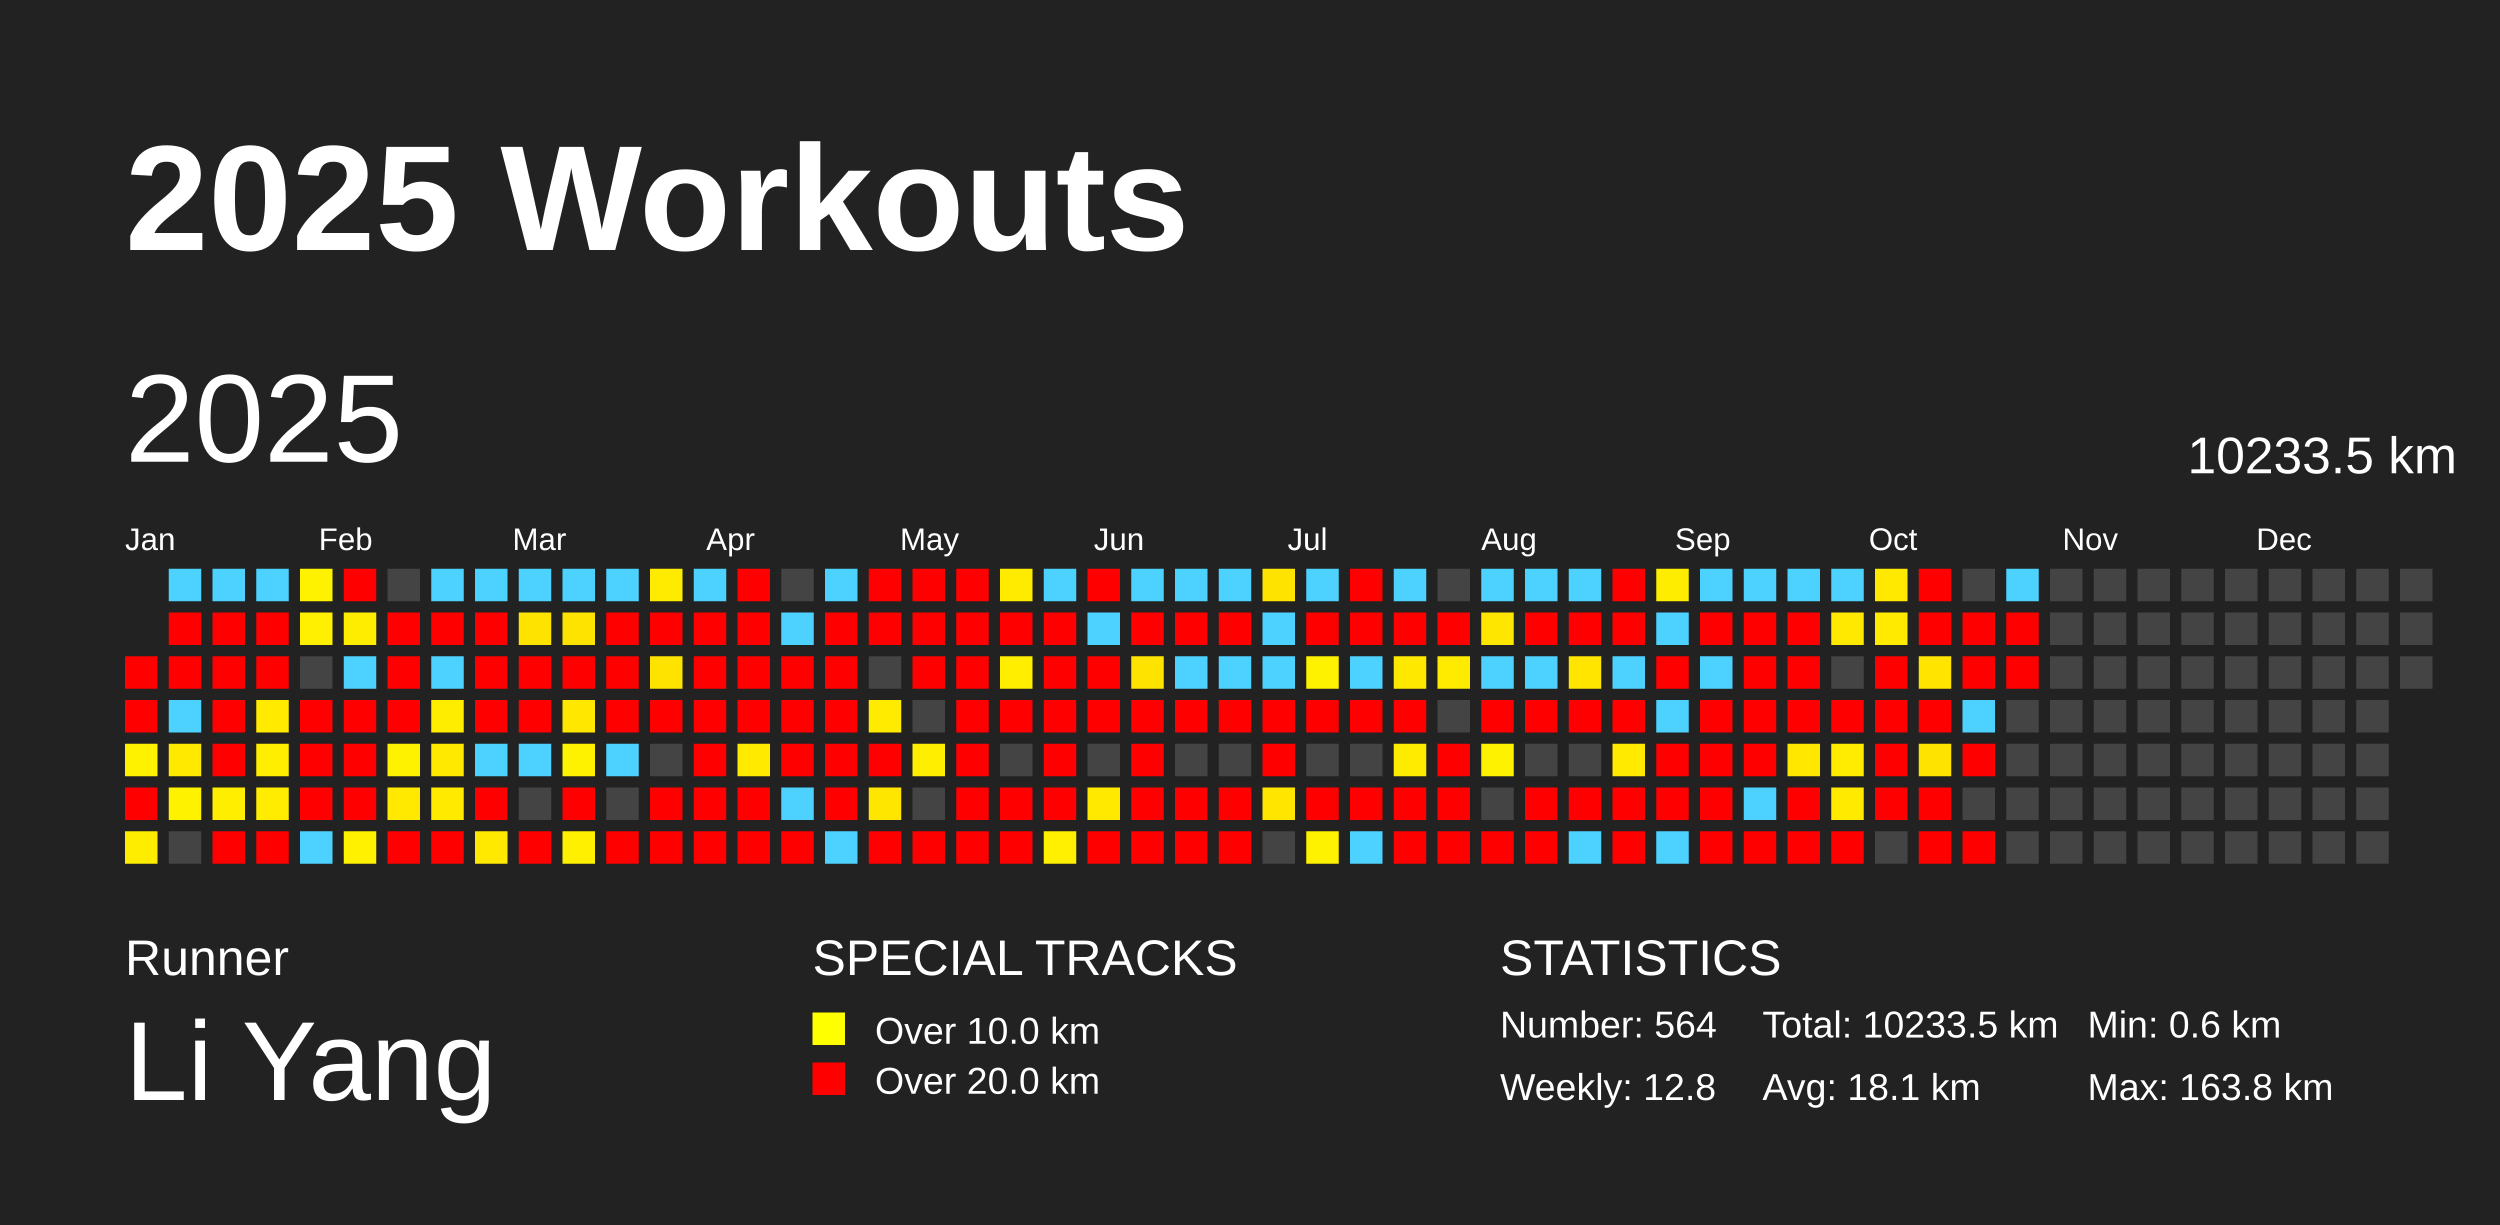
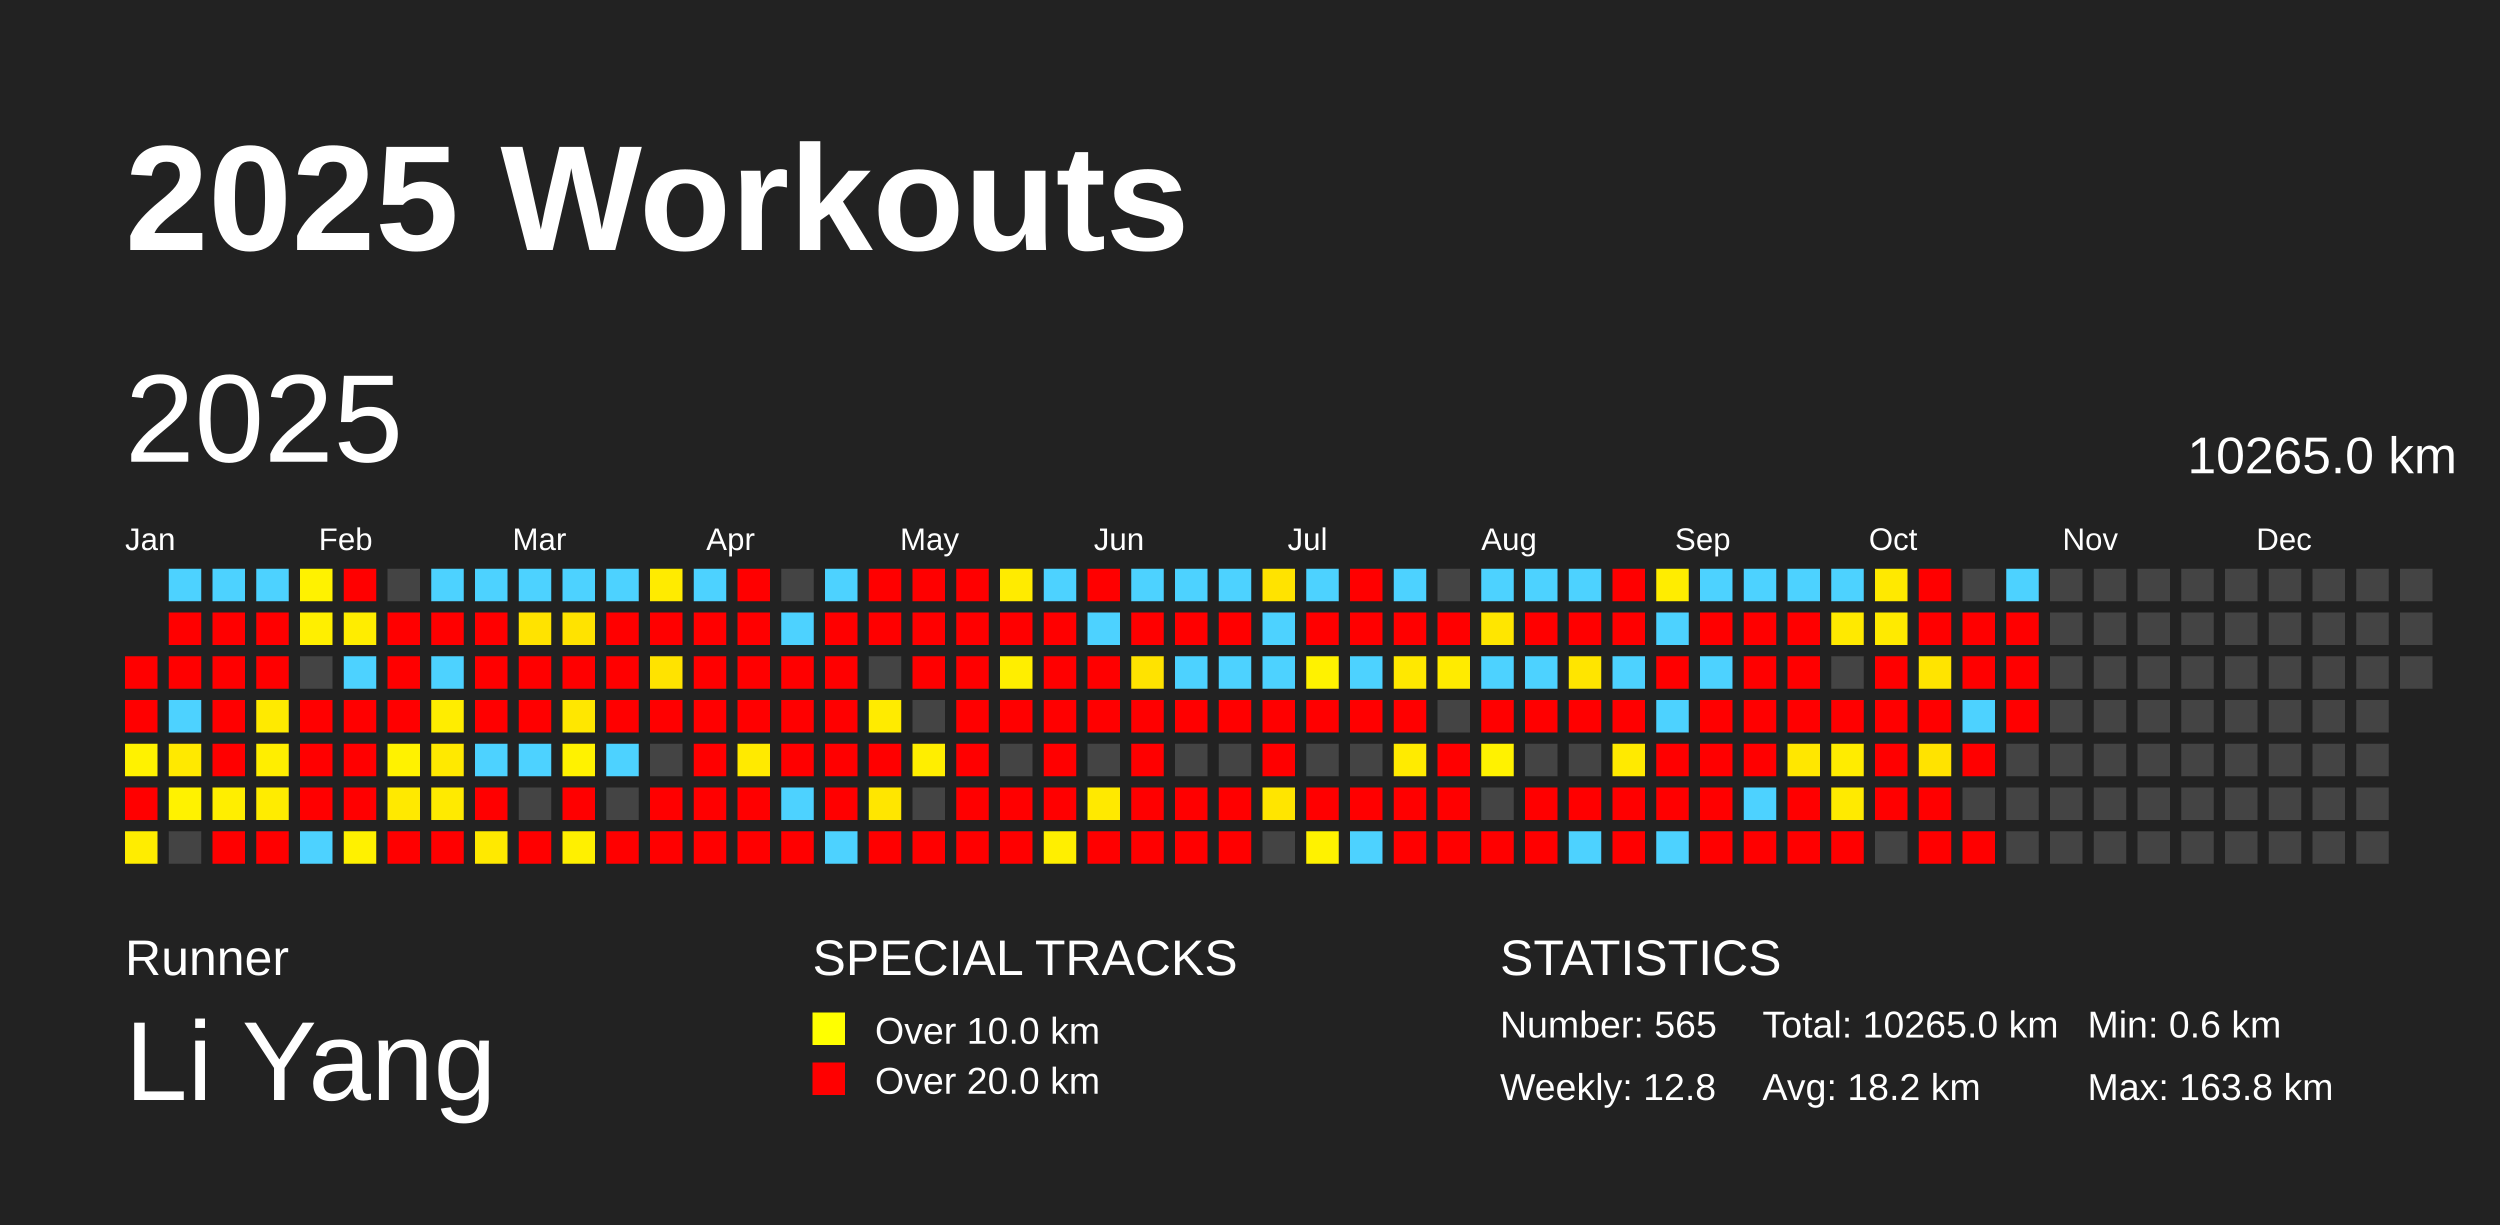
<svg xmlns="http://www.w3.org/2000/svg" baseProfile="full" height="98mm" version="1.1" viewBox="0,0,200,98" width="200mm">
  <defs />
  <rect fill="#222222" height="98" width="200" x="0" y="0" />
  <text fill="#FFFFFF" style="font-size:12px; font-family:Arial; font-weight:bold;" x="10" y="20">2025 Workouts</text>
  <text fill="#FFFFFF" style="font-size:4px; font-family:Arial" x="10" y="78">Runner</text>
  <text fill="#FFFFFF" style="font-size:9px; font-family:Arial" x="10" y="88">Li Yang</text>
  <text fill="#FFFFFF" style="font-size:4px; font-family:Arial" x="65" y="78">SPECIAL TRACKS</text>
  <rect fill="yellow" height="2.6" width="2.6" x="65" y="81" />
  <text fill="#FFFFFF" style="font-size:3px; font-family:Arial" x="70" y="83.5">Over 10.0 km</text>
  <rect fill="red" height="2.6" width="2.6" x="65" y="85" />
  <text fill="#FFFFFF" style="font-size:3px; font-family:Arial" x="70" y="87.5">Over 20.0 km</text>
  <text fill="#FFFFFF" style="font-size:4px; font-family:Arial" x="120" y="78">STATISTICS</text>
-   <text fill="#FFFFFF" style="font-size:3px; font-family:Arial" x="120" y="83">Number: 564</text>
+   <text fill="#FFFFFF" style="font-size:3px; font-family:Arial" x="120" y="83">Number: 565</text>
  <text fill="#FFFFFF" style="font-size:3px; font-family:Arial" x="120" y="88">Weekly: 12.8</text>
-   <text fill="#FFFFFF" style="font-size:3px; font-family:Arial" x="141" y="83">Total: 10233.5 km</text>
-   <text fill="#FFFFFF" style="font-size:3px; font-family:Arial" x="141" y="88">Avg: 18.1 km</text>
+   <text fill="#FFFFFF" style="font-size:3px; font-family:Arial" x="141" y="83">Total: 10265.0 km</text>
+   <text fill="#FFFFFF" style="font-size:3px; font-family:Arial" x="141" y="88">Avg: 18.2 km</text>
  <text fill="#FFFFFF" style="font-size:3px; font-family:Arial" x="167" y="83">Min: 0.6 km</text>
  <text fill="#FFFFFF" style="font-size:3px; font-family:Arial" x="167" y="88">Max: 163.8 km</text>
  <text dominant-baseline="hanging" fill="#FFFFFF" style="font-size:10.0px; font-family:Arial;" x="10" y="30">2025</text>
-   <text dominant-baseline="hanging" fill="#FFFFFF" style="font-size:4.125px; font-family:Arial;" x="175" y="35">10233.5 km</text>
+   <text dominant-baseline="hanging" fill="#FFFFFF" style="font-size:4.125px; font-family:Arial;" x="175" y="35">10265.0 km</text>
  <text fill="#FFFFFF" style="font-size:2.5px; font-family:Arial" x="10.0" y="44">Jan</text>
  <text fill="#FFFFFF" style="font-size:2.5px; font-family:Arial" x="25.5" y="44">Feb</text>
  <text fill="#FFFFFF" style="font-size:2.5px; font-family:Arial" x="41.0" y="44">Mar</text>
  <text fill="#FFFFFF" style="font-size:2.5px; font-family:Arial" x="56.5" y="44">Apr</text>
  <text fill="#FFFFFF" style="font-size:2.5px; font-family:Arial" x="72.0" y="44">May</text>
  <text fill="#FFFFFF" style="font-size:2.5px; font-family:Arial" x="87.5" y="44">Jun</text>
  <text fill="#FFFFFF" style="font-size:2.5px; font-family:Arial" x="103.0" y="44">Jul</text>
  <text fill="#FFFFFF" style="font-size:2.5px; font-family:Arial" x="118.5" y="44">Aug</text>
  <text fill="#FFFFFF" style="font-size:2.5px; font-family:Arial" x="134.0" y="44">Sep</text>
  <text fill="#FFFFFF" style="font-size:2.5px; font-family:Arial" x="149.5" y="44">Oct</text>
  <text fill="#FFFFFF" style="font-size:2.5px; font-family:Arial" x="165.0" y="44">Nov</text>
  <text fill="#FFFFFF" style="font-size:2.5px; font-family:Arial" x="180.5" y="44">Dec</text>
  <rect fill="red" height="2.6" width="2.6" x="10.0" y="52.5" />
  <rect fill="red" height="2.6" width="2.6" x="10.0" y="56.0" />
  <rect fill="#fff200" height="2.6" width="2.6" x="10.0" y="59.5" />
  <rect fill="red" height="2.6" width="2.6" x="10.0" y="63.0" />
  <rect fill="#ffed00" height="2.6" width="2.6" x="10.0" y="66.5" />
  <rect fill="#4dd2ff" height="2.6" width="2.6" x="13.5" y="45.5" />
  <rect fill="red" height="2.6" width="2.6" x="13.5" y="49.0" />
  <rect fill="red" height="2.6" width="2.6" x="13.5" y="52.5" />
  <rect fill="#4dd2ff" height="2.6" width="2.6" x="13.5" y="56.0" />
  <rect fill="#ffe900" height="2.6" width="2.6" x="13.5" y="59.5" />
  <rect fill="#fff200" height="2.6" width="2.6" x="13.5" y="63.0" />
  <rect fill="#444444" height="2.6" width="2.6" x="13.5" y="66.5" />
  <rect fill="#4dd2ff" height="2.6" width="2.6" x="17.0" y="45.5" />
  <rect fill="red" height="2.6" width="2.6" x="17.0" y="49.0" />
  <rect fill="red" height="2.6" width="2.6" x="17.0" y="52.5" />
  <rect fill="red" height="2.6" width="2.6" x="17.0" y="56.0" />
  <rect fill="red" height="2.6" width="2.6" x="17.0" y="59.5" />
  <rect fill="#ffee00" height="2.6" width="2.6" x="17.0" y="63.0" />
  <rect fill="red" height="2.6" width="2.6" x="17.0" y="66.5" />
  <rect fill="#4dd2ff" height="2.6" width="2.6" x="20.5" y="45.5" />
  <rect fill="red" height="2.6" width="2.6" x="20.5" y="49.0" />
  <rect fill="red" height="2.6" width="2.6" x="20.5" y="52.5" />
  <rect fill="#ffea00" height="2.6" width="2.6" x="20.5" y="56.0" />
  <rect fill="#ffee00" height="2.6" width="2.6" x="20.5" y="59.5" />
  <rect fill="#ffec00" height="2.6" width="2.6" x="20.5" y="63.0" />
  <rect fill="red" height="2.6" width="2.6" x="20.5" y="66.5" />
  <rect fill="#fff200" height="2.6" width="2.6" x="24.0" y="45.5" />
  <rect fill="#ffef00" height="2.6" width="2.6" x="24.0" y="49.0" />
  <rect fill="#444444" height="2.6" width="2.6" x="24.0" y="52.5" />
  <rect fill="red" height="2.6" width="2.6" x="24.0" y="56.0" />
  <rect fill="red" height="2.6" width="2.6" x="24.0" y="59.5" />
  <rect fill="red" height="2.6" width="2.6" x="24.0" y="63.0" />
  <rect fill="#4dd2ff" height="2.6" width="2.6" x="24.0" y="66.5" />
  <rect fill="red" height="2.6" width="2.6" x="27.5" y="45.5" />
  <rect fill="#ffed00" height="2.6" width="2.6" x="27.5" y="49.0" />
  <rect fill="#4dd2ff" height="2.6" width="2.6" x="27.5" y="52.5" />
  <rect fill="red" height="2.6" width="2.6" x="27.5" y="56.0" />
  <rect fill="red" height="2.6" width="2.6" x="27.5" y="59.5" />
  <rect fill="red" height="2.6" width="2.6" x="27.5" y="63.0" />
  <rect fill="#fff100" height="2.6" width="2.6" x="27.5" y="66.5" />
  <rect fill="#444444" height="2.6" width="2.6" x="31.0" y="45.5" />
  <rect fill="red" height="2.6" width="2.6" x="31.0" y="49.0" />
  <rect fill="red" height="2.6" width="2.6" x="31.0" y="52.5" />
  <rect fill="red" height="2.6" width="2.6" x="31.0" y="56.0" />
  <rect fill="#fff200" height="2.6" width="2.6" x="31.0" y="59.5" />
  <rect fill="#ffe900" height="2.6" width="2.6" x="31.0" y="63.0" />
  <rect fill="red" height="2.6" width="2.6" x="31.0" y="66.5" />
  <rect fill="#4dd2ff" height="2.6" width="2.6" x="34.5" y="45.5" />
  <rect fill="red" height="2.6" width="2.6" x="34.5" y="49.0" />
  <rect fill="#4dd2ff" height="2.6" width="2.6" x="34.5" y="52.5" />
  <rect fill="#ffed00" height="2.6" width="2.6" x="34.5" y="56.0" />
  <rect fill="#ffe900" height="2.6" width="2.6" x="34.5" y="59.5" />
  <rect fill="#ffea00" height="2.6" width="2.6" x="34.5" y="63.0" />
  <rect fill="red" height="2.6" width="2.6" x="34.5" y="66.5" />
  <rect fill="#4dd2ff" height="2.6" width="2.6" x="38.0" y="45.5" />
  <rect fill="red" height="2.6" width="2.6" x="38.0" y="49.0" />
  <rect fill="red" height="2.6" width="2.6" x="38.0" y="52.5" />
  <rect fill="red" height="2.6" width="2.6" x="38.0" y="56.0" />
  <rect fill="#4dd2ff" height="2.6" width="2.6" x="38.0" y="59.5" />
  <rect fill="red" height="2.6" width="2.6" x="38.0" y="63.0" />
  <rect fill="#ffe900" height="2.6" width="2.6" x="38.0" y="66.5" />
  <rect fill="#4dd2ff" height="2.6" width="2.6" x="41.5" y="45.5" />
  <rect fill="#ffe300" height="2.6" width="2.6" x="41.5" y="49.0" />
  <rect fill="red" height="2.6" width="2.6" x="41.5" y="52.5" />
  <rect fill="red" height="2.6" width="2.6" x="41.5" y="56.0" />
  <rect fill="#4dd2ff" height="2.6" width="2.6" x="41.5" y="59.5" />
  <rect fill="#444444" height="2.6" width="2.6" x="41.5" y="63.0" />
  <rect fill="red" height="2.6" width="2.6" x="41.5" y="66.5" />
  <rect fill="#4dd2ff" height="2.6" width="2.6" x="45.0" y="45.5" />
  <rect fill="#ffe300" height="2.6" width="2.6" x="45.0" y="49.0" />
  <rect fill="red" height="2.6" width="2.6" x="45.0" y="52.5" />
  <rect fill="#ffe700" height="2.6" width="2.6" x="45.0" y="56.0" />
  <rect fill="#fff200" height="2.6" width="2.6" x="45.0" y="59.5" />
  <rect fill="red" height="2.6" width="2.6" x="45.0" y="63.0" />
  <rect fill="#fff000" height="2.6" width="2.6" x="45.0" y="66.5" />
  <rect fill="#4dd2ff" height="2.6" width="2.6" x="48.5" y="45.5" />
  <rect fill="red" height="2.6" width="2.6" x="48.5" y="49.0" />
  <rect fill="red" height="2.6" width="2.6" x="48.5" y="52.5" />
  <rect fill="red" height="2.6" width="2.6" x="48.5" y="56.0" />
  <rect fill="#4dd2ff" height="2.6" width="2.6" x="48.5" y="59.5" />
  <rect fill="#444444" height="2.6" width="2.6" x="48.5" y="63.0" />
  <rect fill="red" height="2.6" width="2.6" x="48.5" y="66.5" />
  <rect fill="#ffeb00" height="2.6" width="2.6" x="52.0" y="45.5" />
  <rect fill="red" height="2.6" width="2.6" x="52.0" y="49.0" />
  <rect fill="#ffe300" height="2.6" width="2.6" x="52.0" y="52.5" />
  <rect fill="red" height="2.6" width="2.6" x="52.0" y="56.0" />
  <rect fill="#444444" height="2.6" width="2.6" x="52.0" y="59.5" />
  <rect fill="red" height="2.6" width="2.6" x="52.0" y="63.0" />
  <rect fill="red" height="2.6" width="2.6" x="52.0" y="66.5" />
  <rect fill="#4dd2ff" height="2.6" width="2.6" x="55.5" y="45.5" />
  <rect fill="red" height="2.6" width="2.6" x="55.5" y="49.0" />
  <rect fill="red" height="2.6" width="2.6" x="55.5" y="52.5" />
  <rect fill="red" height="2.6" width="2.6" x="55.5" y="56.0" />
  <rect fill="red" height="2.6" width="2.6" x="55.5" y="59.5" />
  <rect fill="red" height="2.6" width="2.6" x="55.5" y="63.0" />
  <rect fill="red" height="2.6" width="2.6" x="55.5" y="66.5" />
  <rect fill="red" height="2.6" width="2.6" x="59.0" y="45.5" />
  <rect fill="red" height="2.6" width="2.6" x="59.0" y="49.0" />
  <rect fill="red" height="2.6" width="2.6" x="59.0" y="52.5" />
  <rect fill="red" height="2.6" width="2.6" x="59.0" y="56.0" />
  <rect fill="#ffea00" height="2.6" width="2.6" x="59.0" y="59.5" />
  <rect fill="red" height="2.6" width="2.6" x="59.0" y="63.0" />
  <rect fill="red" height="2.6" width="2.6" x="59.0" y="66.5" />
  <rect fill="#444444" height="2.6" width="2.6" x="62.5" y="45.5" />
  <rect fill="#4dd2ff" height="2.6" width="2.6" x="62.5" y="49.0" />
  <rect fill="red" height="2.6" width="2.6" x="62.5" y="52.5" />
  <rect fill="red" height="2.6" width="2.6" x="62.5" y="56.0" />
  <rect fill="red" height="2.6" width="2.6" x="62.5" y="59.5" />
  <rect fill="#4dd2ff" height="2.6" width="2.6" x="62.5" y="63.0" />
  <rect fill="red" height="2.6" width="2.6" x="62.5" y="66.5" />
  <rect fill="#4dd2ff" height="2.6" width="2.6" x="66.0" y="45.5" />
  <rect fill="red" height="2.6" width="2.6" x="66.0" y="49.0" />
  <rect fill="red" height="2.6" width="2.6" x="66.0" y="52.5" />
  <rect fill="red" height="2.6" width="2.6" x="66.0" y="56.0" />
  <rect fill="red" height="2.6" width="2.6" x="66.0" y="59.5" />
  <rect fill="red" height="2.6" width="2.6" x="66.0" y="63.0" />
  <rect fill="#4dd2ff" height="2.6" width="2.6" x="66.0" y="66.5" />
  <rect fill="red" height="2.6" width="2.6" x="69.5" y="45.5" />
  <rect fill="red" height="2.6" width="2.6" x="69.5" y="49.0" />
  <rect fill="#444444" height="2.6" width="2.6" x="69.5" y="52.5" />
  <rect fill="#ffeb00" height="2.6" width="2.6" x="69.5" y="56.0" />
  <rect fill="red" height="2.6" width="2.6" x="69.5" y="59.5" />
  <rect fill="#ffe600" height="2.6" width="2.6" x="69.5" y="63.0" />
  <rect fill="red" height="2.6" width="2.6" x="69.5" y="66.5" />
  <rect fill="red" height="2.6" width="2.6" x="73.0" y="45.5" />
  <rect fill="red" height="2.6" width="2.6" x="73.0" y="49.0" />
  <rect fill="red" height="2.6" width="2.6" x="73.0" y="52.5" />
  <rect fill="#444444" height="2.6" width="2.6" x="73.0" y="56.0" />
  <rect fill="#ffee00" height="2.6" width="2.6" x="73.0" y="59.5" />
  <rect fill="#444444" height="2.6" width="2.6" x="73.0" y="63.0" />
  <rect fill="red" height="2.6" width="2.6" x="73.0" y="66.5" />
  <rect fill="red" height="2.6" width="2.6" x="76.5" y="45.5" />
  <rect fill="red" height="2.6" width="2.6" x="76.5" y="49.0" />
  <rect fill="red" height="2.6" width="2.6" x="76.5" y="52.5" />
  <rect fill="red" height="2.6" width="2.6" x="76.5" y="56.0" />
  <rect fill="red" height="2.6" width="2.6" x="76.5" y="59.5" />
  <rect fill="red" height="2.6" width="2.6" x="76.5" y="63.0" />
  <rect fill="red" height="2.6" width="2.6" x="76.5" y="66.5" />
  <rect fill="#ffeb00" height="2.6" width="2.6" x="80.0" y="45.5" />
  <rect fill="red" height="2.6" width="2.6" x="80.0" y="49.0" />
  <rect fill="#ffee00" height="2.6" width="2.6" x="80.0" y="52.5" />
  <rect fill="red" height="2.6" width="2.6" x="80.0" y="56.0" />
  <rect fill="#444444" height="2.6" width="2.6" x="80.0" y="59.5" />
  <rect fill="red" height="2.6" width="2.6" x="80.0" y="63.0" />
  <rect fill="red" height="2.6" width="2.6" x="80.0" y="66.5" />
  <rect fill="#4dd2ff" height="2.6" width="2.6" x="83.5" y="45.5" />
  <rect fill="red" height="2.6" width="2.6" x="83.5" y="49.0" />
  <rect fill="red" height="2.6" width="2.6" x="83.5" y="52.5" />
  <rect fill="red" height="2.6" width="2.6" x="83.5" y="56.0" />
  <rect fill="red" height="2.6" width="2.6" x="83.5" y="59.5" />
  <rect fill="red" height="2.6" width="2.6" x="83.5" y="63.0" />
  <rect fill="#ffef00" height="2.6" width="2.6" x="83.5" y="66.5" />
  <rect fill="red" height="2.6" width="2.6" x="87.0" y="45.5" />
  <rect fill="#4dd2ff" height="2.6" width="2.6" x="87.0" y="49.0" />
  <rect fill="red" height="2.6" width="2.6" x="87.0" y="52.5" />
  <rect fill="red" height="2.6" width="2.6" x="87.0" y="56.0" />
  <rect fill="#444444" height="2.6" width="2.6" x="87.0" y="59.5" />
  <rect fill="#ffe900" height="2.6" width="2.6" x="87.0" y="63.0" />
  <rect fill="red" height="2.6" width="2.6" x="87.0" y="66.5" />
  <rect fill="#4dd2ff" height="2.6" width="2.6" x="90.5" y="45.5" />
  <rect fill="red" height="2.6" width="2.6" x="90.5" y="49.0" />
  <rect fill="#ffe300" height="2.6" width="2.6" x="90.5" y="52.5" />
  <rect fill="red" height="2.6" width="2.6" x="90.5" y="56.0" />
  <rect fill="red" height="2.6" width="2.6" x="90.5" y="59.5" />
  <rect fill="red" height="2.6" width="2.6" x="90.5" y="63.0" />
  <rect fill="red" height="2.6" width="2.6" x="90.5" y="66.5" />
  <rect fill="#4dd2ff" height="2.6" width="2.6" x="94.0" y="45.5" />
  <rect fill="red" height="2.6" width="2.6" x="94.0" y="49.0" />
  <rect fill="#4dd2ff" height="2.6" width="2.6" x="94.0" y="52.5" />
  <rect fill="red" height="2.6" width="2.6" x="94.0" y="56.0" />
  <rect fill="#444444" height="2.6" width="2.6" x="94.0" y="59.5" />
  <rect fill="red" height="2.6" width="2.6" x="94.0" y="63.0" />
  <rect fill="red" height="2.6" width="2.6" x="94.0" y="66.5" />
  <rect fill="#4dd2ff" height="2.6" width="2.6" x="97.5" y="45.5" />
  <rect fill="red" height="2.6" width="2.6" x="97.5" y="49.0" />
  <rect fill="#4dd2ff" height="2.6" width="2.6" x="97.5" y="52.5" />
  <rect fill="red" height="2.6" width="2.6" x="97.5" y="56.0" />
  <rect fill="#444444" height="2.6" width="2.6" x="97.5" y="59.5" />
  <rect fill="red" height="2.6" width="2.6" x="97.5" y="63.0" />
  <rect fill="red" height="2.6" width="2.6" x="97.5" y="66.5" />
  <rect fill="#ffe300" height="2.6" width="2.6" x="101.0" y="45.5" />
  <rect fill="#4dd2ff" height="2.6" width="2.6" x="101.0" y="49.0" />
  <rect fill="#4dd2ff" height="2.6" width="2.6" x="101.0" y="52.5" />
  <rect fill="red" height="2.6" width="2.6" x="101.0" y="56.0" />
  <rect fill="red" height="2.6" width="2.6" x="101.0" y="59.5" />
  <rect fill="#ffe500" height="2.6" width="2.6" x="101.0" y="63.0" />
  <rect fill="#444444" height="2.6" width="2.6" x="101.0" y="66.5" />
  <rect fill="#4dd2ff" height="2.6" width="2.6" x="104.5" y="45.5" />
  <rect fill="red" height="2.6" width="2.6" x="104.5" y="49.0" />
  <rect fill="#fff200" height="2.6" width="2.6" x="104.5" y="52.5" />
  <rect fill="red" height="2.6" width="2.6" x="104.5" y="56.0" />
  <rect fill="#444444" height="2.6" width="2.6" x="104.5" y="59.5" />
  <rect fill="red" height="2.6" width="2.6" x="104.5" y="63.0" />
  <rect fill="#fff200" height="2.6" width="2.6" x="104.5" y="66.5" />
  <rect fill="red" height="2.6" width="2.6" x="108.0" y="45.5" />
  <rect fill="red" height="2.6" width="2.6" x="108.0" y="49.0" />
  <rect fill="#4dd2ff" height="2.6" width="2.6" x="108.0" y="52.5" />
  <rect fill="red" height="2.6" width="2.6" x="108.0" y="56.0" />
  <rect fill="#444444" height="2.6" width="2.6" x="108.0" y="59.5" />
  <rect fill="red" height="2.6" width="2.6" x="108.0" y="63.0" />
  <rect fill="#4dd2ff" height="2.6" width="2.6" x="108.0" y="66.5" />
  <rect fill="#4dd2ff" height="2.6" width="2.6" x="111.5" y="45.5" />
  <rect fill="red" height="2.6" width="2.6" x="111.5" y="49.0" />
  <rect fill="#ffe800" height="2.6" width="2.6" x="111.5" y="52.5" />
  <rect fill="red" height="2.6" width="2.6" x="111.5" y="56.0" />
  <rect fill="#ffeb00" height="2.6" width="2.6" x="111.5" y="59.5" />
  <rect fill="red" height="2.6" width="2.6" x="111.5" y="63.0" />
  <rect fill="red" height="2.6" width="2.6" x="111.5" y="66.5" />
  <rect fill="#444444" height="2.6" width="2.6" x="115.0" y="45.5" />
  <rect fill="red" height="2.6" width="2.6" x="115.0" y="49.0" />
  <rect fill="#ffeb00" height="2.6" width="2.6" x="115.0" y="52.5" />
  <rect fill="#444444" height="2.6" width="2.6" x="115.0" y="56.0" />
  <rect fill="red" height="2.6" width="2.6" x="115.0" y="59.5" />
  <rect fill="red" height="2.6" width="2.6" x="115.0" y="63.0" />
  <rect fill="red" height="2.6" width="2.6" x="115.0" y="66.5" />
  <rect fill="#4dd2ff" height="2.6" width="2.6" x="118.5" y="45.5" />
  <rect fill="#ffe600" height="2.6" width="2.6" x="118.5" y="49.0" />
  <rect fill="#4dd2ff" height="2.6" width="2.6" x="118.5" y="52.5" />
  <rect fill="red" height="2.6" width="2.6" x="118.5" y="56.0" />
  <rect fill="#fff200" height="2.6" width="2.6" x="118.5" y="59.5" />
  <rect fill="#444444" height="2.6" width="2.6" x="118.5" y="63.0" />
  <rect fill="red" height="2.6" width="2.6" x="118.5" y="66.5" />
  <rect fill="#4dd2ff" height="2.6" width="2.6" x="122.0" y="45.5" />
  <rect fill="red" height="2.6" width="2.6" x="122.0" y="49.0" />
  <rect fill="#4dd2ff" height="2.6" width="2.6" x="122.0" y="52.5" />
  <rect fill="red" height="2.6" width="2.6" x="122.0" y="56.0" />
  <rect fill="#444444" height="2.6" width="2.6" x="122.0" y="59.5" />
  <rect fill="red" height="2.6" width="2.6" x="122.0" y="63.0" />
  <rect fill="red" height="2.6" width="2.6" x="122.0" y="66.5" />
  <rect fill="#4dd2ff" height="2.6" width="2.6" x="125.5" y="45.5" />
  <rect fill="red" height="2.6" width="2.6" x="125.5" y="49.0" />
  <rect fill="#ffe500" height="2.6" width="2.6" x="125.5" y="52.5" />
  <rect fill="red" height="2.6" width="2.6" x="125.5" y="56.0" />
  <rect fill="#444444" height="2.6" width="2.6" x="125.5" y="59.5" />
  <rect fill="red" height="2.6" width="2.6" x="125.5" y="63.0" />
  <rect fill="#4dd2ff" height="2.6" width="2.6" x="125.5" y="66.5" />
  <rect fill="red" height="2.6" width="2.6" x="129.0" y="45.5" />
  <rect fill="red" height="2.6" width="2.6" x="129.0" y="49.0" />
  <rect fill="#4dd2ff" height="2.6" width="2.6" x="129.0" y="52.5" />
  <rect fill="red" height="2.6" width="2.6" x="129.0" y="56.0" />
  <rect fill="#ffea00" height="2.6" width="2.6" x="129.0" y="59.5" />
  <rect fill="red" height="2.6" width="2.6" x="129.0" y="63.0" />
  <rect fill="red" height="2.6" width="2.6" x="129.0" y="66.5" />
  <rect fill="#ffed00" height="2.6" width="2.6" x="132.5" y="45.5" />
  <rect fill="#4dd2ff" height="2.6" width="2.6" x="132.5" y="49.0" />
  <rect fill="red" height="2.6" width="2.6" x="132.5" y="52.5" />
  <rect fill="#4dd2ff" height="2.6" width="2.6" x="132.5" y="56.0" />
  <rect fill="red" height="2.6" width="2.6" x="132.5" y="59.5" />
  <rect fill="red" height="2.6" width="2.6" x="132.5" y="63.0" />
  <rect fill="#4dd2ff" height="2.6" width="2.6" x="132.5" y="66.5" />
  <rect fill="#4dd2ff" height="2.6" width="2.6" x="136.0" y="45.5" />
  <rect fill="red" height="2.6" width="2.6" x="136.0" y="49.0" />
  <rect fill="#4dd2ff" height="2.6" width="2.6" x="136.0" y="52.5" />
  <rect fill="red" height="2.6" width="2.6" x="136.0" y="56.0" />
  <rect fill="red" height="2.6" width="2.6" x="136.0" y="59.5" />
  <rect fill="red" height="2.6" width="2.6" x="136.0" y="63.0" />
  <rect fill="red" height="2.6" width="2.6" x="136.0" y="66.5" />
  <rect fill="#4dd2ff" height="2.6" width="2.6" x="139.5" y="45.5" />
  <rect fill="red" height="2.6" width="2.6" x="139.5" y="49.0" />
  <rect fill="red" height="2.6" width="2.6" x="139.5" y="52.5" />
  <rect fill="red" height="2.6" width="2.6" x="139.5" y="56.0" />
  <rect fill="red" height="2.6" width="2.6" x="139.5" y="59.5" />
  <rect fill="#4dd2ff" height="2.6" width="2.6" x="139.5" y="63.0" />
  <rect fill="red" height="2.6" width="2.6" x="139.5" y="66.5" />
  <rect fill="#4dd2ff" height="2.6" width="2.6" x="143.0" y="45.5" />
  <rect fill="red" height="2.6" width="2.6" x="143.0" y="49.0" />
  <rect fill="red" height="2.6" width="2.6" x="143.0" y="52.5" />
  <rect fill="red" height="2.6" width="2.6" x="143.0" y="56.0" />
  <rect fill="#ffe700" height="2.6" width="2.6" x="143.0" y="59.5" />
  <rect fill="red" height="2.6" width="2.6" x="143.0" y="63.0" />
  <rect fill="red" height="2.6" width="2.6" x="143.0" y="66.5" />
  <rect fill="#4dd2ff" height="2.6" width="2.6" x="146.5" y="45.5" />
  <rect fill="#ffe900" height="2.6" width="2.6" x="146.5" y="49.0" />
  <rect fill="#444444" height="2.6" width="2.6" x="146.5" y="52.5" />
  <rect fill="red" height="2.6" width="2.6" x="146.5" y="56.0" />
  <rect fill="#ffec00" height="2.6" width="2.6" x="146.5" y="59.5" />
  <rect fill="#ffea00" height="2.6" width="2.6" x="146.5" y="63.0" />
  <rect fill="red" height="2.6" width="2.6" x="146.5" y="66.5" />
  <rect fill="#ffe900" height="2.6" width="2.6" x="150.0" y="45.5" />
  <rect fill="#ffea00" height="2.6" width="2.6" x="150.0" y="49.0" />
  <rect fill="red" height="2.6" width="2.6" x="150.0" y="52.5" />
  <rect fill="red" height="2.6" width="2.6" x="150.0" y="56.0" />
  <rect fill="red" height="2.6" width="2.6" x="150.0" y="59.5" />
  <rect fill="red" height="2.6" width="2.6" x="150.0" y="63.0" />
  <rect fill="#444444" height="2.6" width="2.6" x="150.0" y="66.5" />
  <rect fill="red" height="2.6" width="2.6" x="153.5" y="45.5" />
  <rect fill="red" height="2.6" width="2.6" x="153.5" y="49.0" />
  <rect fill="#ffe400" height="2.6" width="2.6" x="153.5" y="52.5" />
  <rect fill="red" height="2.6" width="2.6" x="153.5" y="56.0" />
  <rect fill="#ffe300" height="2.6" width="2.6" x="153.5" y="59.5" />
  <rect fill="red" height="2.6" width="2.6" x="153.5" y="63.0" />
  <rect fill="red" height="2.6" width="2.6" x="153.5" y="66.5" />
  <rect fill="#444444" height="2.6" width="2.6" x="157.0" y="45.5" />
  <rect fill="red" height="2.6" width="2.6" x="157.0" y="49.0" />
  <rect fill="red" height="2.6" width="2.6" x="157.0" y="52.5" />
  <rect fill="#4dd2ff" height="2.6" width="2.6" x="157.0" y="56.0" />
  <rect fill="red" height="2.6" width="2.6" x="157.0" y="59.5" />
  <rect fill="#444444" height="2.6" width="2.6" x="157.0" y="63.0" />
  <rect fill="red" height="2.6" width="2.6" x="157.0" y="66.5" />
  <rect fill="#4dd2ff" height="2.6" width="2.6" x="160.5" y="45.5" />
  <rect fill="red" height="2.6" width="2.6" x="160.5" y="49.0" />
  <rect fill="red" height="2.6" width="2.6" x="160.5" y="52.5" />
-   <rect fill="#444444" height="2.6" width="2.6" x="160.5" y="56.0" />
+   <rect fill="red" height="2.6" width="2.6" x="160.5" y="56.0" />
  <rect fill="#444444" height="2.6" width="2.6" x="160.5" y="59.5" />
  <rect fill="#444444" height="2.6" width="2.6" x="160.5" y="63.0" />
  <rect fill="#444444" height="2.6" width="2.6" x="160.5" y="66.5" />
  <rect fill="#444444" height="2.6" width="2.6" x="164.0" y="45.5" />
  <rect fill="#444444" height="2.6" width="2.6" x="164.0" y="49.0" />
  <rect fill="#444444" height="2.6" width="2.6" x="164.0" y="52.5" />
  <rect fill="#444444" height="2.6" width="2.6" x="164.0" y="56.0" />
  <rect fill="#444444" height="2.6" width="2.6" x="164.0" y="59.5" />
  <rect fill="#444444" height="2.6" width="2.6" x="164.0" y="63.0" />
  <rect fill="#444444" height="2.6" width="2.6" x="164.0" y="66.5" />
  <rect fill="#444444" height="2.6" width="2.6" x="167.5" y="45.5" />
  <rect fill="#444444" height="2.6" width="2.6" x="167.5" y="49.0" />
  <rect fill="#444444" height="2.6" width="2.6" x="167.5" y="52.5" />
  <rect fill="#444444" height="2.6" width="2.6" x="167.5" y="56.0" />
  <rect fill="#444444" height="2.6" width="2.6" x="167.5" y="59.5" />
  <rect fill="#444444" height="2.6" width="2.6" x="167.5" y="63.0" />
  <rect fill="#444444" height="2.6" width="2.6" x="167.5" y="66.5" />
  <rect fill="#444444" height="2.6" width="2.6" x="171.0" y="45.5" />
  <rect fill="#444444" height="2.6" width="2.6" x="171.0" y="49.0" />
  <rect fill="#444444" height="2.6" width="2.6" x="171.0" y="52.5" />
  <rect fill="#444444" height="2.6" width="2.6" x="171.0" y="56.0" />
  <rect fill="#444444" height="2.6" width="2.6" x="171.0" y="59.5" />
  <rect fill="#444444" height="2.6" width="2.6" x="171.0" y="63.0" />
  <rect fill="#444444" height="2.6" width="2.6" x="171.0" y="66.5" />
  <rect fill="#444444" height="2.6" width="2.6" x="174.5" y="45.5" />
  <rect fill="#444444" height="2.6" width="2.6" x="174.5" y="49.0" />
  <rect fill="#444444" height="2.6" width="2.6" x="174.5" y="52.5" />
  <rect fill="#444444" height="2.6" width="2.6" x="174.5" y="56.0" />
  <rect fill="#444444" height="2.6" width="2.6" x="174.5" y="59.5" />
  <rect fill="#444444" height="2.6" width="2.6" x="174.5" y="63.0" />
  <rect fill="#444444" height="2.6" width="2.6" x="174.5" y="66.5" />
  <rect fill="#444444" height="2.6" width="2.6" x="178.0" y="45.5" />
  <rect fill="#444444" height="2.6" width="2.6" x="178.0" y="49.0" />
  <rect fill="#444444" height="2.6" width="2.6" x="178.0" y="52.5" />
  <rect fill="#444444" height="2.6" width="2.6" x="178.0" y="56.0" />
  <rect fill="#444444" height="2.6" width="2.6" x="178.0" y="59.5" />
  <rect fill="#444444" height="2.6" width="2.6" x="178.0" y="63.0" />
  <rect fill="#444444" height="2.6" width="2.6" x="178.0" y="66.5" />
  <rect fill="#444444" height="2.6" width="2.6" x="181.5" y="45.5" />
  <rect fill="#444444" height="2.6" width="2.6" x="181.5" y="49.0" />
  <rect fill="#444444" height="2.6" width="2.6" x="181.5" y="52.5" />
  <rect fill="#444444" height="2.6" width="2.6" x="181.5" y="56.0" />
  <rect fill="#444444" height="2.6" width="2.6" x="181.5" y="59.5" />
  <rect fill="#444444" height="2.6" width="2.6" x="181.5" y="63.0" />
  <rect fill="#444444" height="2.6" width="2.6" x="181.5" y="66.5" />
  <rect fill="#444444" height="2.6" width="2.6" x="185.0" y="45.5" />
  <rect fill="#444444" height="2.6" width="2.6" x="185.0" y="49.0" />
  <rect fill="#444444" height="2.6" width="2.6" x="185.0" y="52.5" />
  <rect fill="#444444" height="2.6" width="2.6" x="185.0" y="56.0" />
  <rect fill="#444444" height="2.6" width="2.6" x="185.0" y="59.5" />
  <rect fill="#444444" height="2.6" width="2.6" x="185.0" y="63.0" />
  <rect fill="#444444" height="2.6" width="2.6" x="185.0" y="66.5" />
  <rect fill="#444444" height="2.6" width="2.6" x="188.5" y="45.5" />
  <rect fill="#444444" height="2.6" width="2.6" x="188.5" y="49.0" />
  <rect fill="#444444" height="2.6" width="2.6" x="188.5" y="52.5" />
  <rect fill="#444444" height="2.6" width="2.6" x="188.5" y="56.0" />
  <rect fill="#444444" height="2.6" width="2.6" x="188.5" y="59.5" />
  <rect fill="#444444" height="2.6" width="2.6" x="188.5" y="63.0" />
  <rect fill="#444444" height="2.6" width="2.6" x="188.5" y="66.5" />
  <rect fill="#444444" height="2.6" width="2.6" x="192.0" y="45.5" />
  <rect fill="#444444" height="2.6" width="2.6" x="192.0" y="49.0" />
  <rect fill="#444444" height="2.6" width="2.6" x="192.0" y="52.5" />
</svg>
